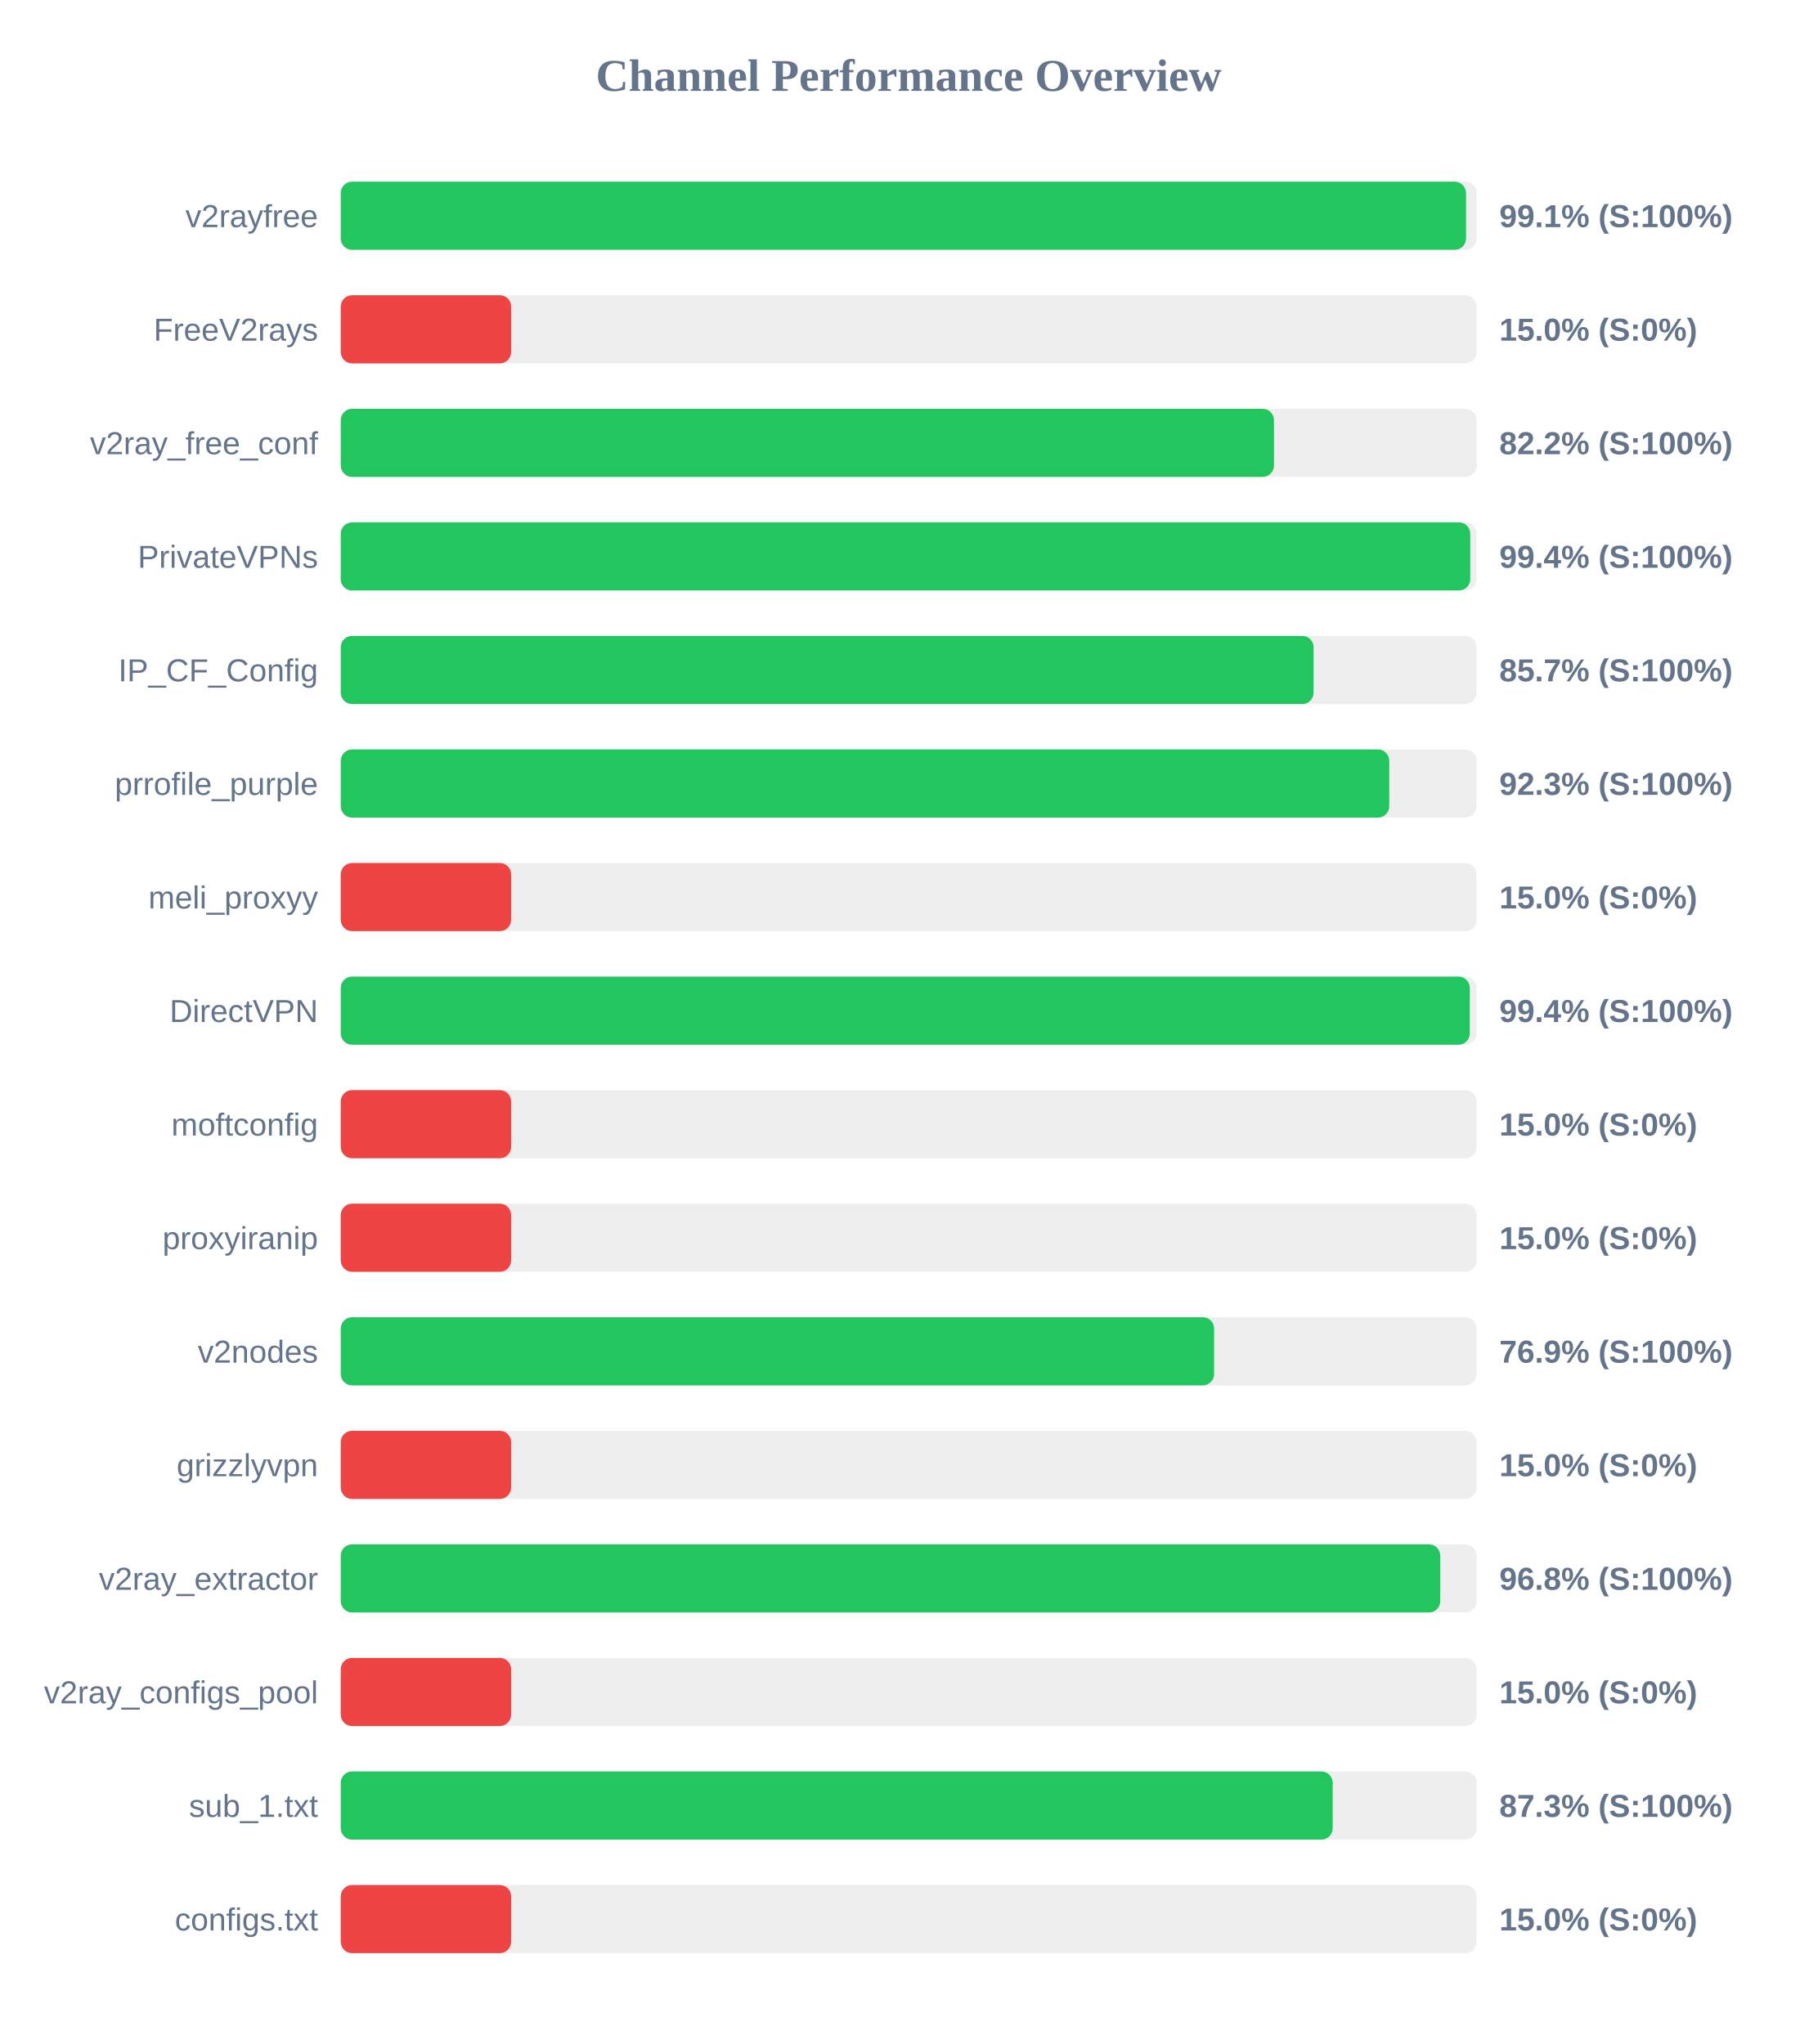
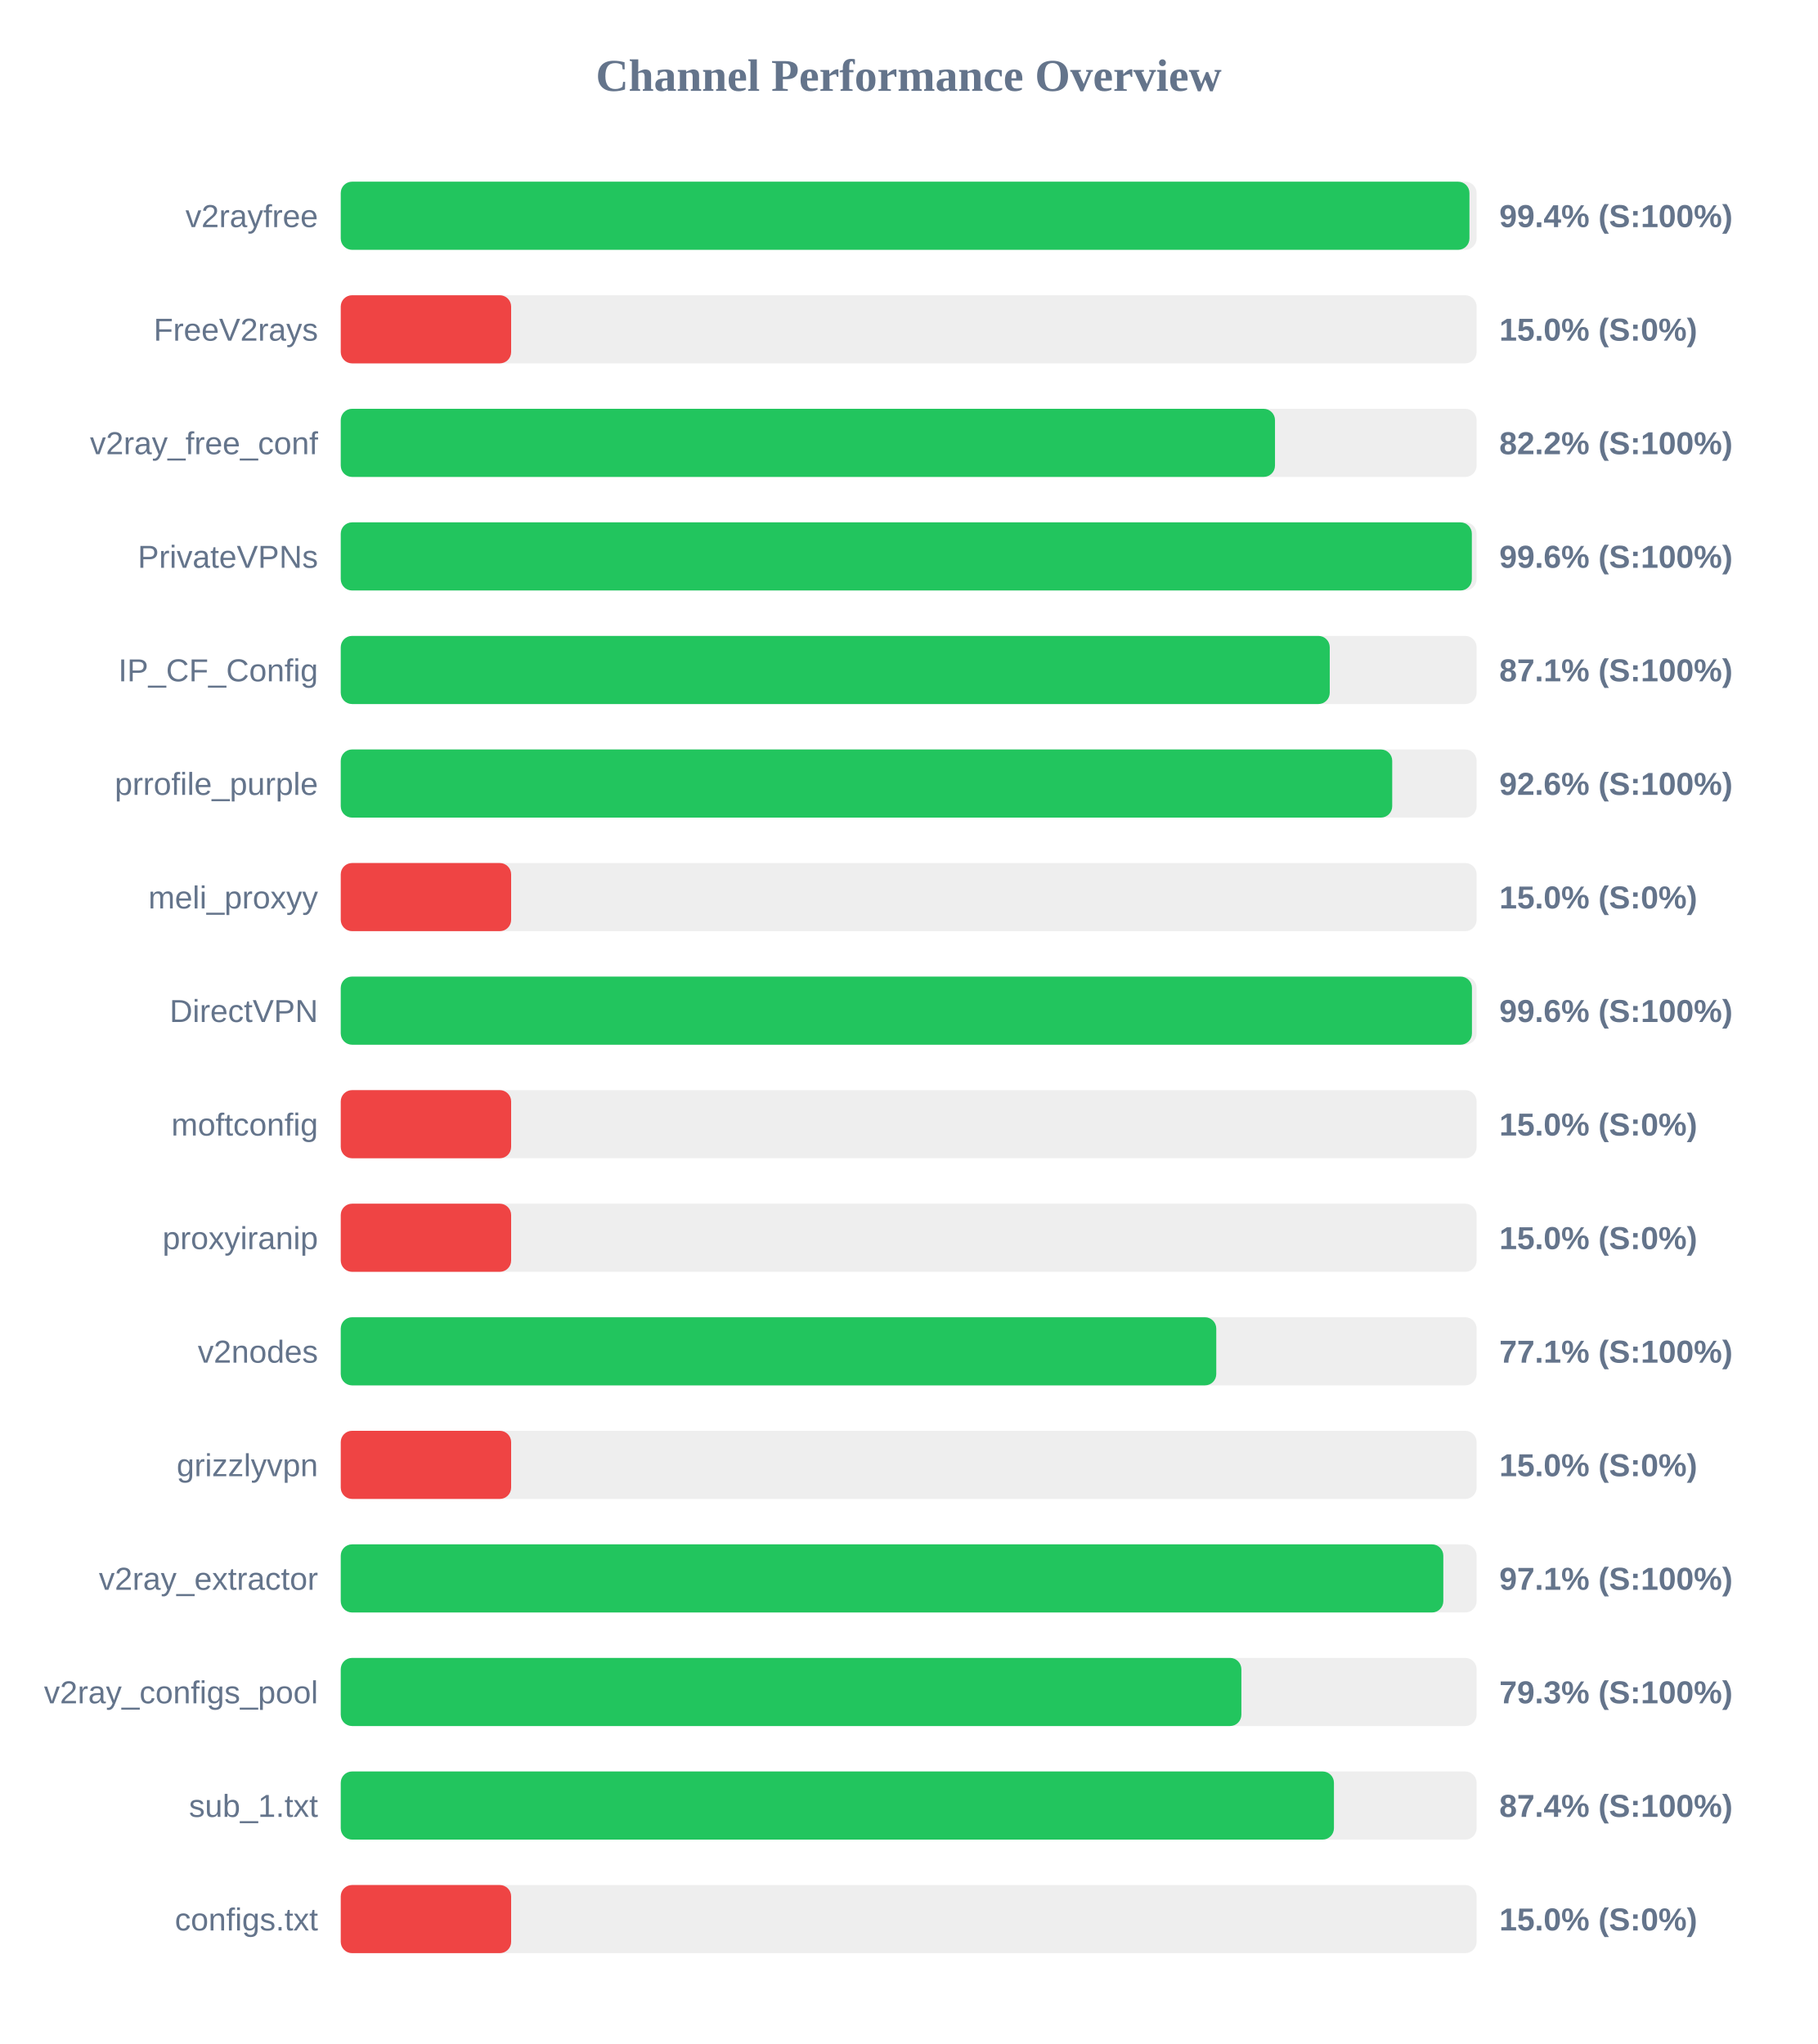
<svg xmlns="http://www.w3.org/2000/svg" width="800" height="900" version="1.1">
  <style>
        .row { font: 14px Arial; fill: #64748b; }
        .score { font: bold 14px Arial; fill: #64748b; }
    </style>
  <text x="400" y="40" text-anchor="middle" font-size="20px" font-weight="bold" fill="#64748b">Channel Performance Overview</text>
  <rect x="150" y="80" width="500" height="30" fill="#eee" rx="5" />
-   <rect x="150" y="80" width="495.35" height="30" fill="#22c55e" rx="5" />
+   <rect x="150" y="80" width="496.85" height="30" fill="#22c55e" rx="5" />
  <text x="140" y="100" text-anchor="end" class="row">v2rayfree</text>
-   <text x="660" y="100" text-anchor="start" class="score">99.1% (S:100%)</text>
+   <text x="660" y="100" text-anchor="start" class="score">99.4% (S:100%)</text>
  <rect x="150" y="130" width="500" height="30" fill="#eee" rx="5" />
  <rect x="150" y="130" width="75.0" height="30" fill="#ef4444" rx="5" />
  <text x="140" y="150" text-anchor="end" class="row">FreeV2rays</text>
  <text x="660" y="150" text-anchor="start" class="score">15.0% (S:0%)</text>
  <rect x="150" y="180" width="500" height="30" fill="#eee" rx="5" />
-   <rect x="150" y="180" width="410.8" height="30" fill="#22c55e" rx="5" />
+   <rect x="150" y="180" width="411.25" height="30" fill="#22c55e" rx="5" />
  <text x="140" y="200" text-anchor="end" class="row">v2ray_free_conf</text>
  <text x="660" y="200" text-anchor="start" class="score">82.2% (S:100%)</text>
  <rect x="150" y="230" width="500" height="30" fill="#eee" rx="5" />
-   <rect x="150" y="230" width="497.2" height="30" fill="#22c55e" rx="5" />
+   <rect x="150" y="230" width="497.9" height="30" fill="#22c55e" rx="5" />
  <text x="140" y="250" text-anchor="end" class="row">PrivateVPNs</text>
-   <text x="660" y="250" text-anchor="start" class="score">99.4% (S:100%)</text>
+   <text x="660" y="250" text-anchor="start" class="score">99.6% (S:100%)</text>
  <rect x="150" y="280" width="500" height="30" fill="#eee" rx="5" />
-   <rect x="150" y="280" width="428.25" height="30" fill="#22c55e" rx="5" />
+   <rect x="150" y="280" width="435.35" height="30" fill="#22c55e" rx="5" />
  <text x="140" y="300" text-anchor="end" class="row">IP_CF_Config</text>
-   <text x="660" y="300" text-anchor="start" class="score">85.7% (S:100%)</text>
+   <text x="660" y="300" text-anchor="start" class="score">87.1% (S:100%)</text>
  <rect x="150" y="330" width="500" height="30" fill="#eee" rx="5" />
-   <rect x="150" y="330" width="461.55" height="30" fill="#22c55e" rx="5" />
+   <rect x="150" y="330" width="462.85" height="30" fill="#22c55e" rx="5" />
  <text x="140" y="350" text-anchor="end" class="row">prrofile_purple</text>
-   <text x="660" y="350" text-anchor="start" class="score">92.3% (S:100%)</text>
+   <text x="660" y="350" text-anchor="start" class="score">92.6% (S:100%)</text>
  <rect x="150" y="380" width="500" height="30" fill="#eee" rx="5" />
  <rect x="150" y="380" width="75.0" height="30" fill="#ef4444" rx="5" />
  <text x="140" y="400" text-anchor="end" class="row">meli_proxyy</text>
  <text x="660" y="400" text-anchor="start" class="score">15.0% (S:0%)</text>
  <rect x="150" y="430" width="500" height="30" fill="#eee" rx="5" />
-   <rect x="150" y="430" width="497.0" height="30" fill="#22c55e" rx="5" />
+   <rect x="150" y="430" width="497.95" height="30" fill="#22c55e" rx="5" />
  <text x="140" y="450" text-anchor="end" class="row">DirectVPN</text>
-   <text x="660" y="450" text-anchor="start" class="score">99.4% (S:100%)</text>
+   <text x="660" y="450" text-anchor="start" class="score">99.6% (S:100%)</text>
  <rect x="150" y="480" width="500" height="30" fill="#eee" rx="5" />
  <rect x="150" y="480" width="75.0" height="30" fill="#ef4444" rx="5" />
  <text x="140" y="500" text-anchor="end" class="row">moftconfig</text>
  <text x="660" y="500" text-anchor="start" class="score">15.0% (S:0%)</text>
  <rect x="150" y="530" width="500" height="30" fill="#eee" rx="5" />
  <rect x="150" y="530" width="75.0" height="30" fill="#ef4444" rx="5" />
  <text x="140" y="550" text-anchor="end" class="row">proxyiranip</text>
  <text x="660" y="550" text-anchor="start" class="score">15.0% (S:0%)</text>
  <rect x="150" y="580" width="500" height="30" fill="#eee" rx="5" />
-   <rect x="150" y="580" width="384.45" height="30" fill="#22c55e" rx="5" />
+   <rect x="150" y="580" width="385.4" height="30" fill="#22c55e" rx="5" />
  <text x="140" y="600" text-anchor="end" class="row">v2nodes</text>
-   <text x="660" y="600" text-anchor="start" class="score">76.9% (S:100%)</text>
+   <text x="660" y="600" text-anchor="start" class="score">77.1% (S:100%)</text>
  <rect x="150" y="630" width="500" height="30" fill="#eee" rx="5" />
  <rect x="150" y="630" width="75.0" height="30" fill="#ef4444" rx="5" />
  <text x="140" y="650" text-anchor="end" class="row">grizzlyvpn</text>
  <text x="660" y="650" text-anchor="start" class="score">15.0% (S:0%)</text>
  <rect x="150" y="680" width="500" height="30" fill="#eee" rx="5" />
-   <rect x="150" y="680" width="484.0" height="30" fill="#22c55e" rx="5" />
+   <rect x="150" y="680" width="485.35" height="30" fill="#22c55e" rx="5" />
  <text x="140" y="700" text-anchor="end" class="row">v2ray_extractor</text>
-   <text x="660" y="700" text-anchor="start" class="score">96.8% (S:100%)</text>
+   <text x="660" y="700" text-anchor="start" class="score">97.1% (S:100%)</text>
  <rect x="150" y="730" width="500" height="30" fill="#eee" rx="5" />
-   <rect x="150" y="730" width="75.0" height="30" fill="#ef4444" rx="5" />
+   <rect x="150" y="730" width="396.45" height="30" fill="#22c55e" rx="5" />
  <text x="140" y="750" text-anchor="end" class="row">v2ray_configs_pool</text>
-   <text x="660" y="750" text-anchor="start" class="score">15.0% (S:0%)</text>
+   <text x="660" y="750" text-anchor="start" class="score">79.3% (S:100%)</text>
  <rect x="150" y="780" width="500" height="30" fill="#eee" rx="5" />
-   <rect x="150" y="780" width="436.65" height="30" fill="#22c55e" rx="5" />
+   <rect x="150" y="780" width="437.2" height="30" fill="#22c55e" rx="5" />
  <text x="140" y="800" text-anchor="end" class="row">sub_1.txt</text>
-   <text x="660" y="800" text-anchor="start" class="score">87.3% (S:100%)</text>
+   <text x="660" y="800" text-anchor="start" class="score">87.4% (S:100%)</text>
  <rect x="150" y="830" width="500" height="30" fill="#eee" rx="5" />
  <rect x="150" y="830" width="75.0" height="30" fill="#ef4444" rx="5" />
  <text x="140" y="850" text-anchor="end" class="row">configs.txt</text>
  <text x="660" y="850" text-anchor="start" class="score">15.0% (S:0%)</text>
</svg>
